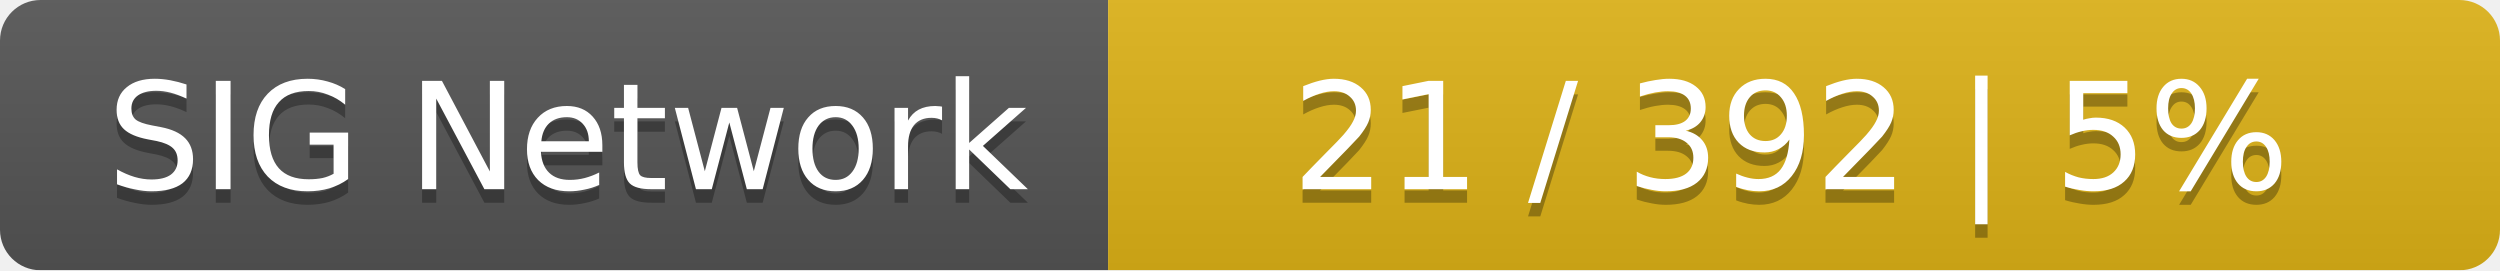
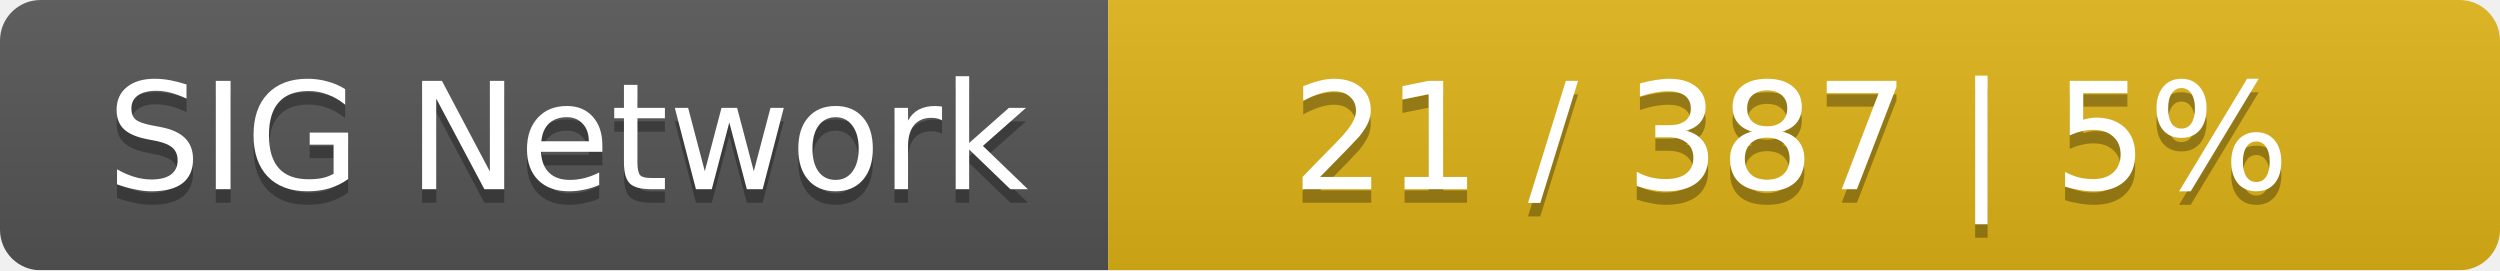
<svg xmlns="http://www.w3.org/2000/svg" width="185" height="20">
  <linearGradient id="smooth" x2="0" y2="100%">
    <stop offset="0" stop-color="#bbb" stop-opacity=".1" />
    <stop offset="1" stop-opacity=".1" />
  </linearGradient>
  <mask id="round">
    <rect width="185" height="20" rx="3" fill="#fff" />
  </mask>
  <g mask="url(#round)">
    <rect width="82" height="20" fill="#555" />
    <rect x="82" width="103" height="20" fill="#dfb317" />
    <rect width="185" height="20" fill="url(#smooth)" />
  </g>
  <g fill="#fff" text-anchor="middle" font-family="DejaVu Sans,Verdana,Geneva,sans-serif" font-size="11">
    <text x="42" y="15" fill="#010101" fill-opacity=".3">SIG Network</text>
    <text x="42" y="14">SIG Network</text>
-     <text x="132.5" y="15" fill="#010101" fill-opacity=".3">21 / 392    |    5%</text>
-     <text x="132.5" y="14">21 / 392    |    5%</text>
+     <text x="132.5" y="15" fill="#010101" fill-opacity=".3">21 / 387    |    5%</text>
+     <text x="132.5" y="14">21 / 387    |    5%</text>
  </g>
</svg>
